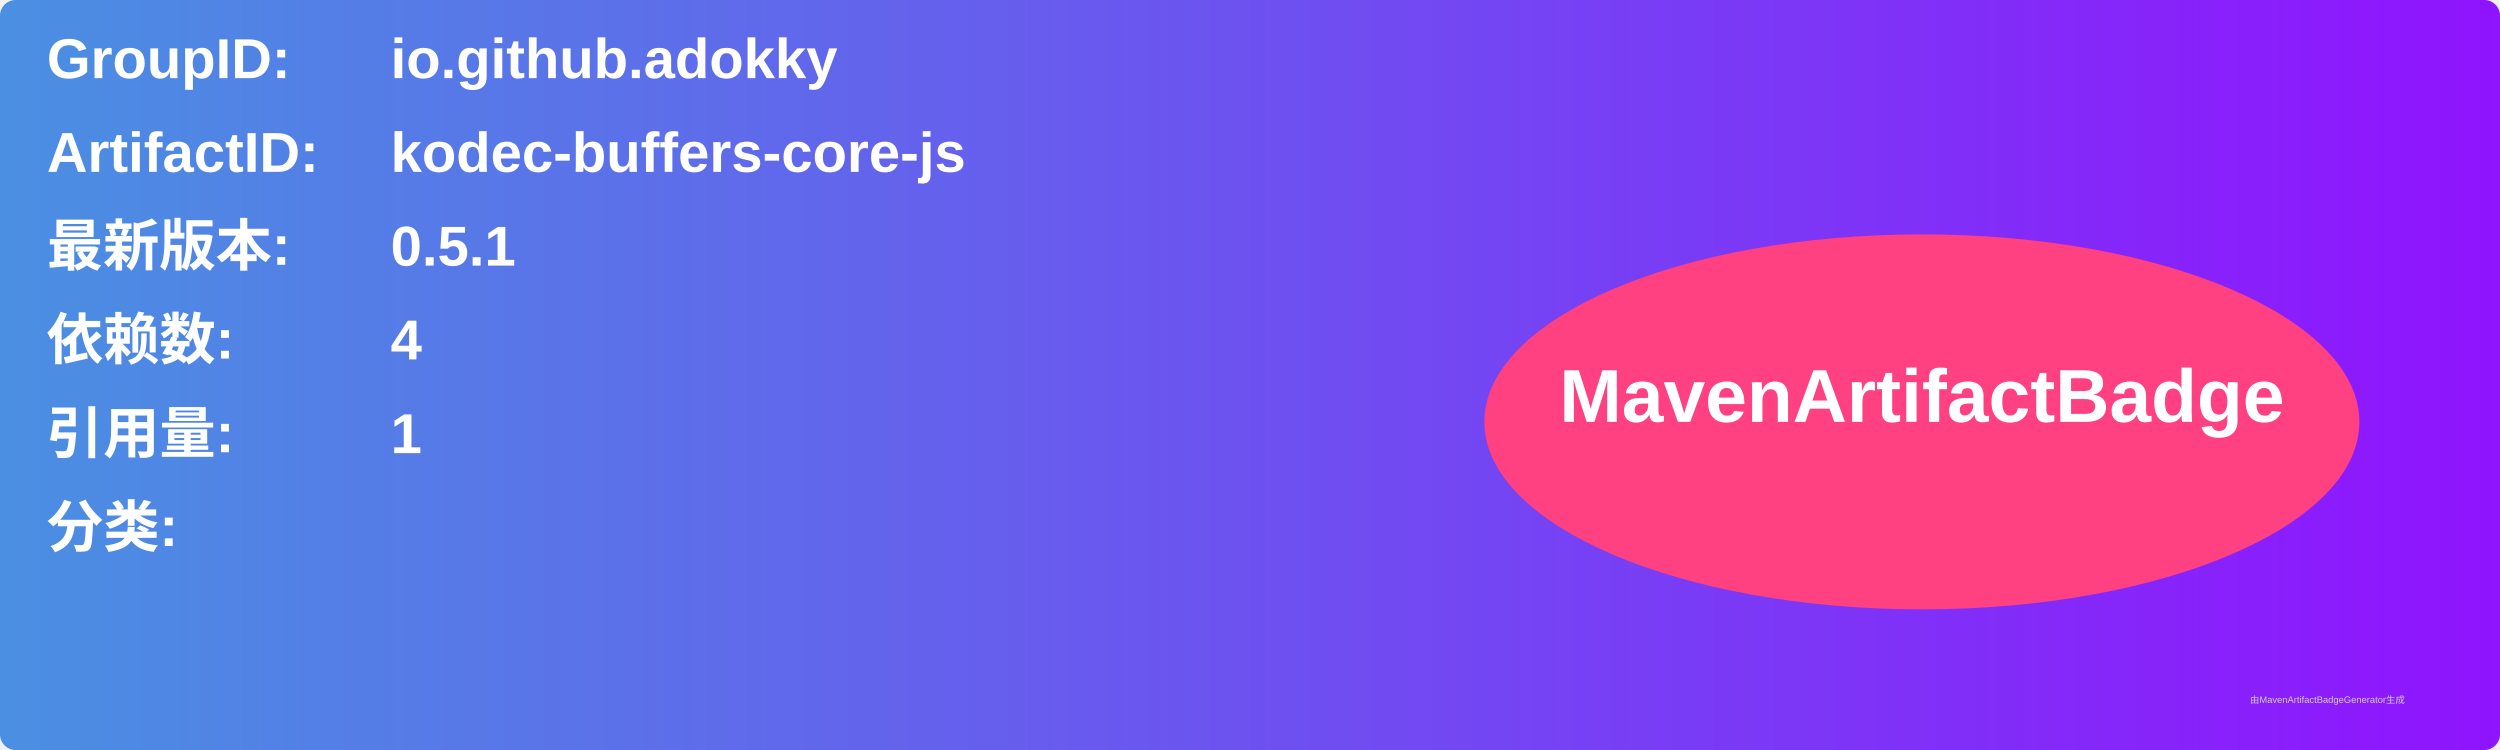
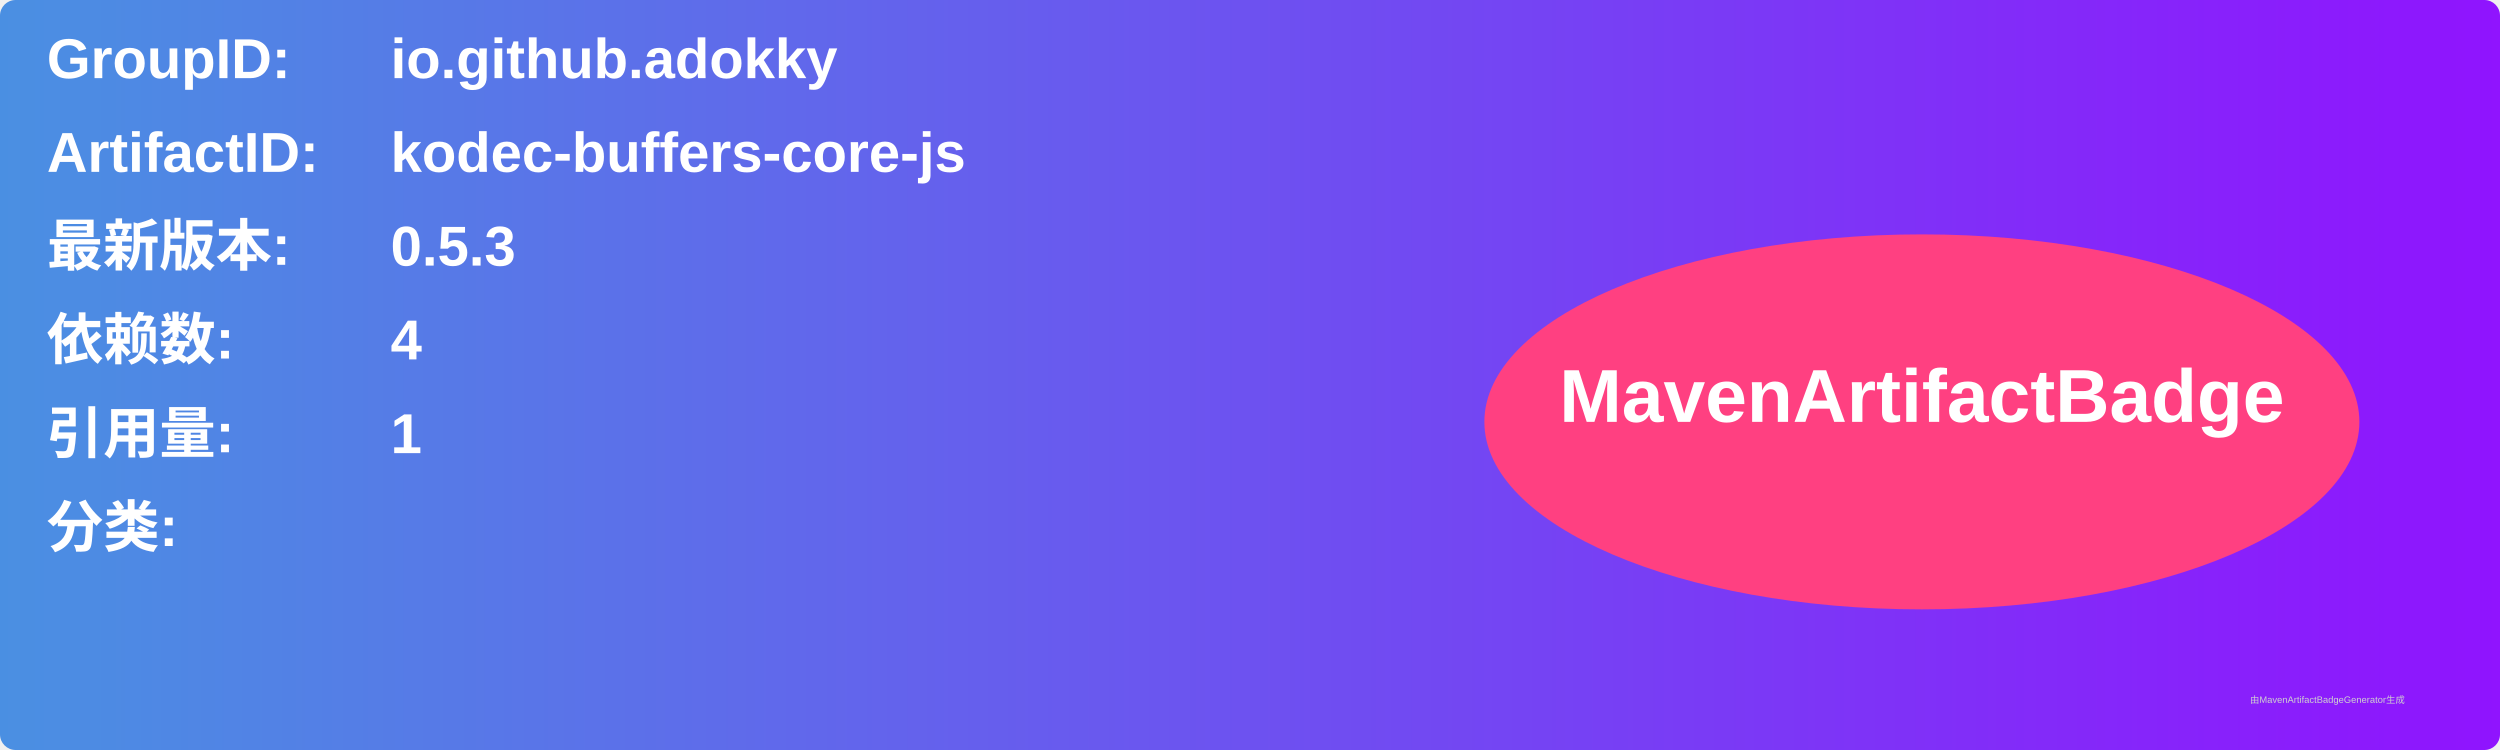
<svg xmlns="http://www.w3.org/2000/svg" width="800" height="240" viewBox="0 0 800 240">
  <linearGradient id="grad" x1="0%" y1="0%" x2="100%" y2="0%">
    <stop offset="0%" stop-color="#4a90e2" />
    <stop offset="100%" stop-color="#9013fe" />
  </linearGradient>
  <rect width="100%" height="100%" rx="5" ry="5" fill="url(#grad)" />
  <g transform="translate(15, 15)">
    <text x="0" y="10" font-family="Arial" font-size="18" fill="white" font-weight="bold" width="260">GroupID:</text>
    <text x="110" y="10" font-family="Arial" font-size="18" fill="white" font-weight="bold" width="460">io.github.adokky</text>
    <text x="0" y="40" font-family="Arial" font-size="18" fill="white" font-weight="bold" width="260">ArtifactID:</text>
    <text x="110" y="40" font-family="Arial" font-size="18" fill="white" font-weight="bold" width="460">kodec-buffers-core-js</text>
    <text x="0" y="70" font-family="Arial" font-size="18" fill="white" font-weight="bold">最新版本:</text>
    <text x="110" y="70" font-family="Arial" font-size="18" fill="white" font-weight="bold">
-       <tspan font-weight="bold">0.5.1</tspan>
+       <tspan font-weight="bold">0.5.3</tspan>
    </text>
    <text x="0" y="100" font-family="Arial" font-size="18" fill="white" font-weight="bold">依赖数: </text>
    <text x="110" y="100" font-family="Arial" font-size="18" fill="white">
      <tspan font-weight="bold">4</tspan>
    </text>
    <text x="0" y="130" font-family="Arial" font-size="18" fill="white" font-weight="bold">引用量: </text>
    <text x="110" y="130" font-family="Arial" font-size="18" fill="white">
      <tspan font-weight="bold">1</tspan>
    </text>
    <text x="0" y="160" font-family="Arial" font-size="18" fill="white" font-weight="bold">分类:</text>
    <text x="10" y="190" font-family="Arial" font-size="10" fill="white">
      <tspan font-weight="bold" />
    </text>
    <ellipse cx="600" cy="120" rx="140" ry="60" fill="#ff4081" />
    <text x="600" y="120" text-anchor="middle" font-family="Arial" font-size="24" fill="white" font-weight="bold">MavenArtifactBadge</text>
  </g>
  <text x="720" y="225" font-family="Arial" font-size="3" fill="#d0d0d0">由MavenArtifactBadgeGenerator生成</text>
</svg>
